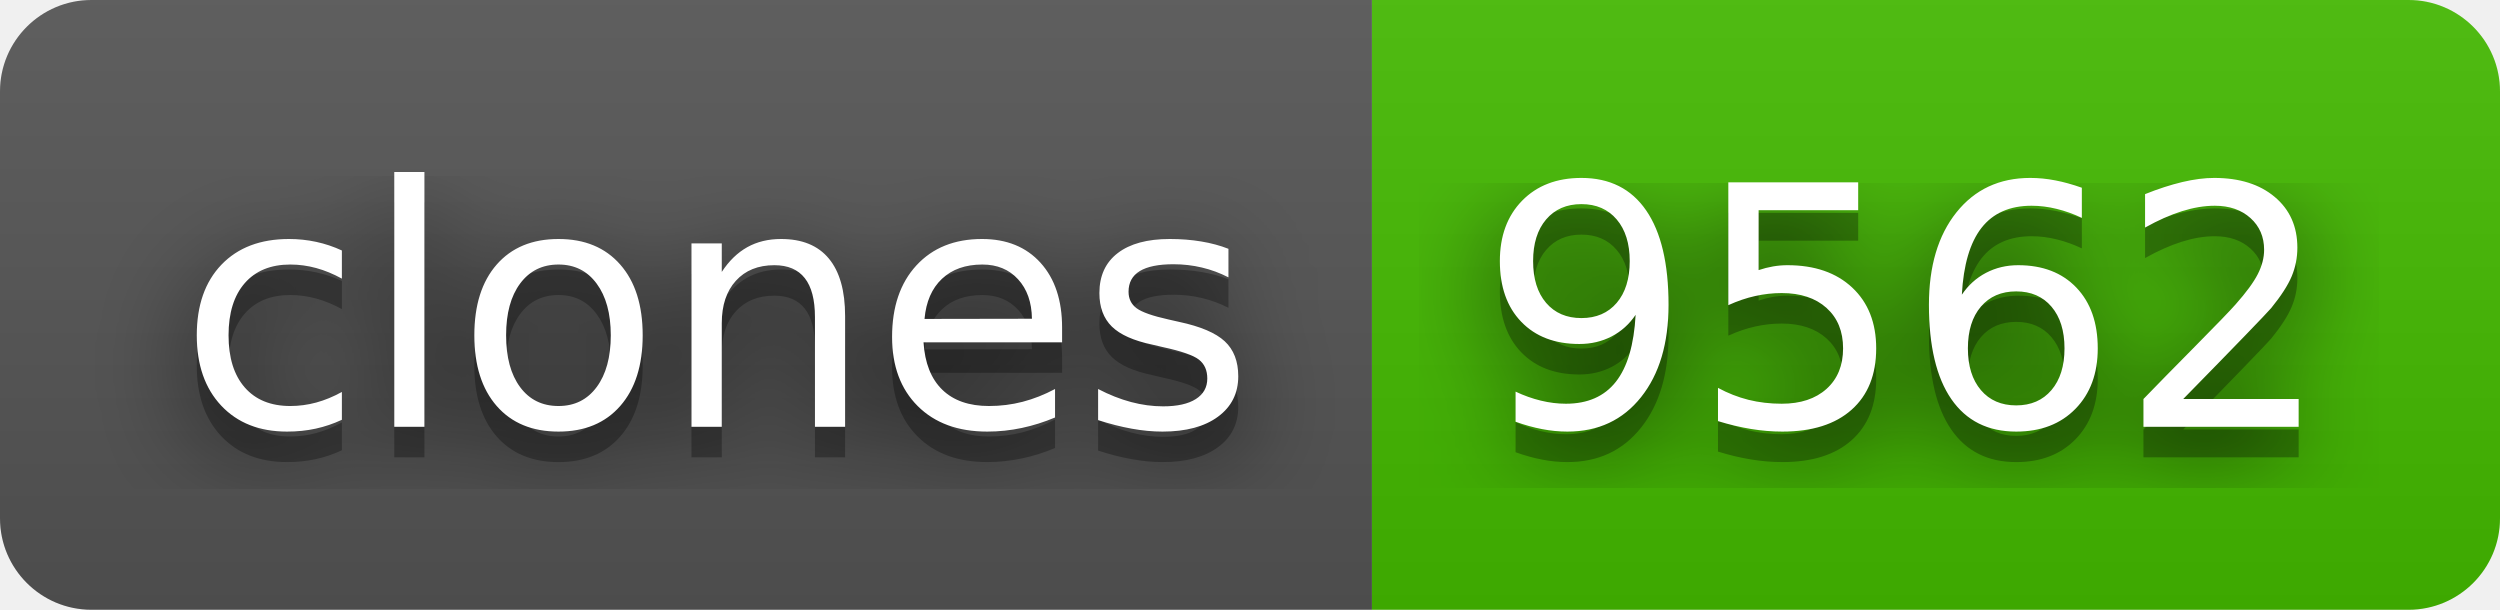
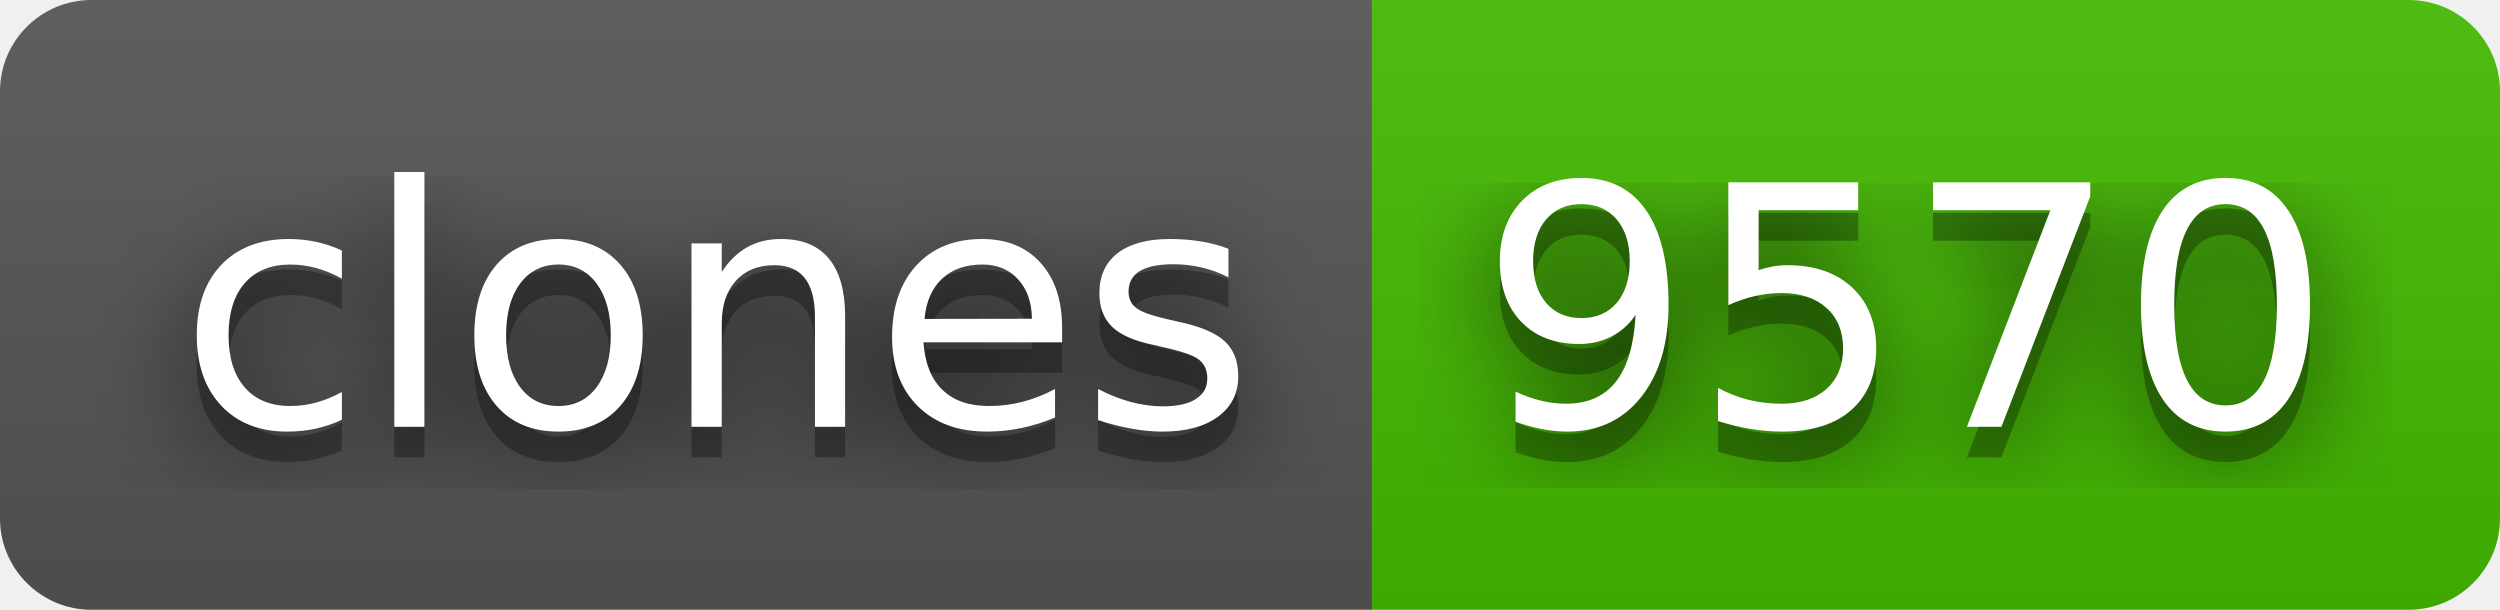
- <svg xmlns="http://www.w3.org/2000/svg" width="82" height="20" role="img" aria-label="clones: 9562">
+ <svg xmlns="http://www.w3.org/2000/svg" width="82" height="20" role="img" aria-label="clones: 9570">
  <filter id="blur">
    <feGaussianBlur stdDeviation="16" />
  </filter>
  <linearGradient id="s" x2="0" y2="100%">
    <stop offset="0" stop-color="#bbb" stop-opacity=".1" />
    <stop offset="1" stop-opacity=".1" />
  </linearGradient>
  <clipPath id="r">
    <rect width="82" height="20" rx="3" />
  </clipPath>
  <g clip-path="url(#r)">
    <rect width="45" height="20" fill="#555" />
    <rect x="45" width="37" height="20" fill="#4b0" />
    <rect width="82" height="20" fill="url(#s)" />
  </g>
  <g fill="#fff" text-anchor="middle" font-family="Verdana,Geneva,DejaVu Sans,sans-serif" text-rendering="geometricPrecision" font-size="110">
    <g transform="scale(.1)">
      <g aria-hidden="true" fill="#010101">
        <text x="235" y="150" fill-opacity=".8" filter="url(#blur)" textLength="350">clones</text>
        <text x="235" y="150" fill-opacity=".3" textLength="350">clones</text>
      </g>
      <text x="235" y="140" textLength="350">clones</text>
    </g>
    <g transform="scale(.1)">
      <g aria-hidden="true" fill="#010101">
-         <text x="625" y="150" fill-opacity=".8" filter="url(#blur)" textLength="270">9562</text>
-         <text x="625" y="150" fill-opacity=".3" textLength="270">9562</text>
+         <text x="625" y="150" fill-opacity=".8" filter="url(#blur)" textLength="270">9570</text>
+         <text x="625" y="150" fill-opacity=".3" textLength="270">9570</text>
      </g>
-       <text x="625" y="140" textLength="270">9562</text>
+       <text x="625" y="140" textLength="270">9570</text>
    </g>
  </g>
</svg>
